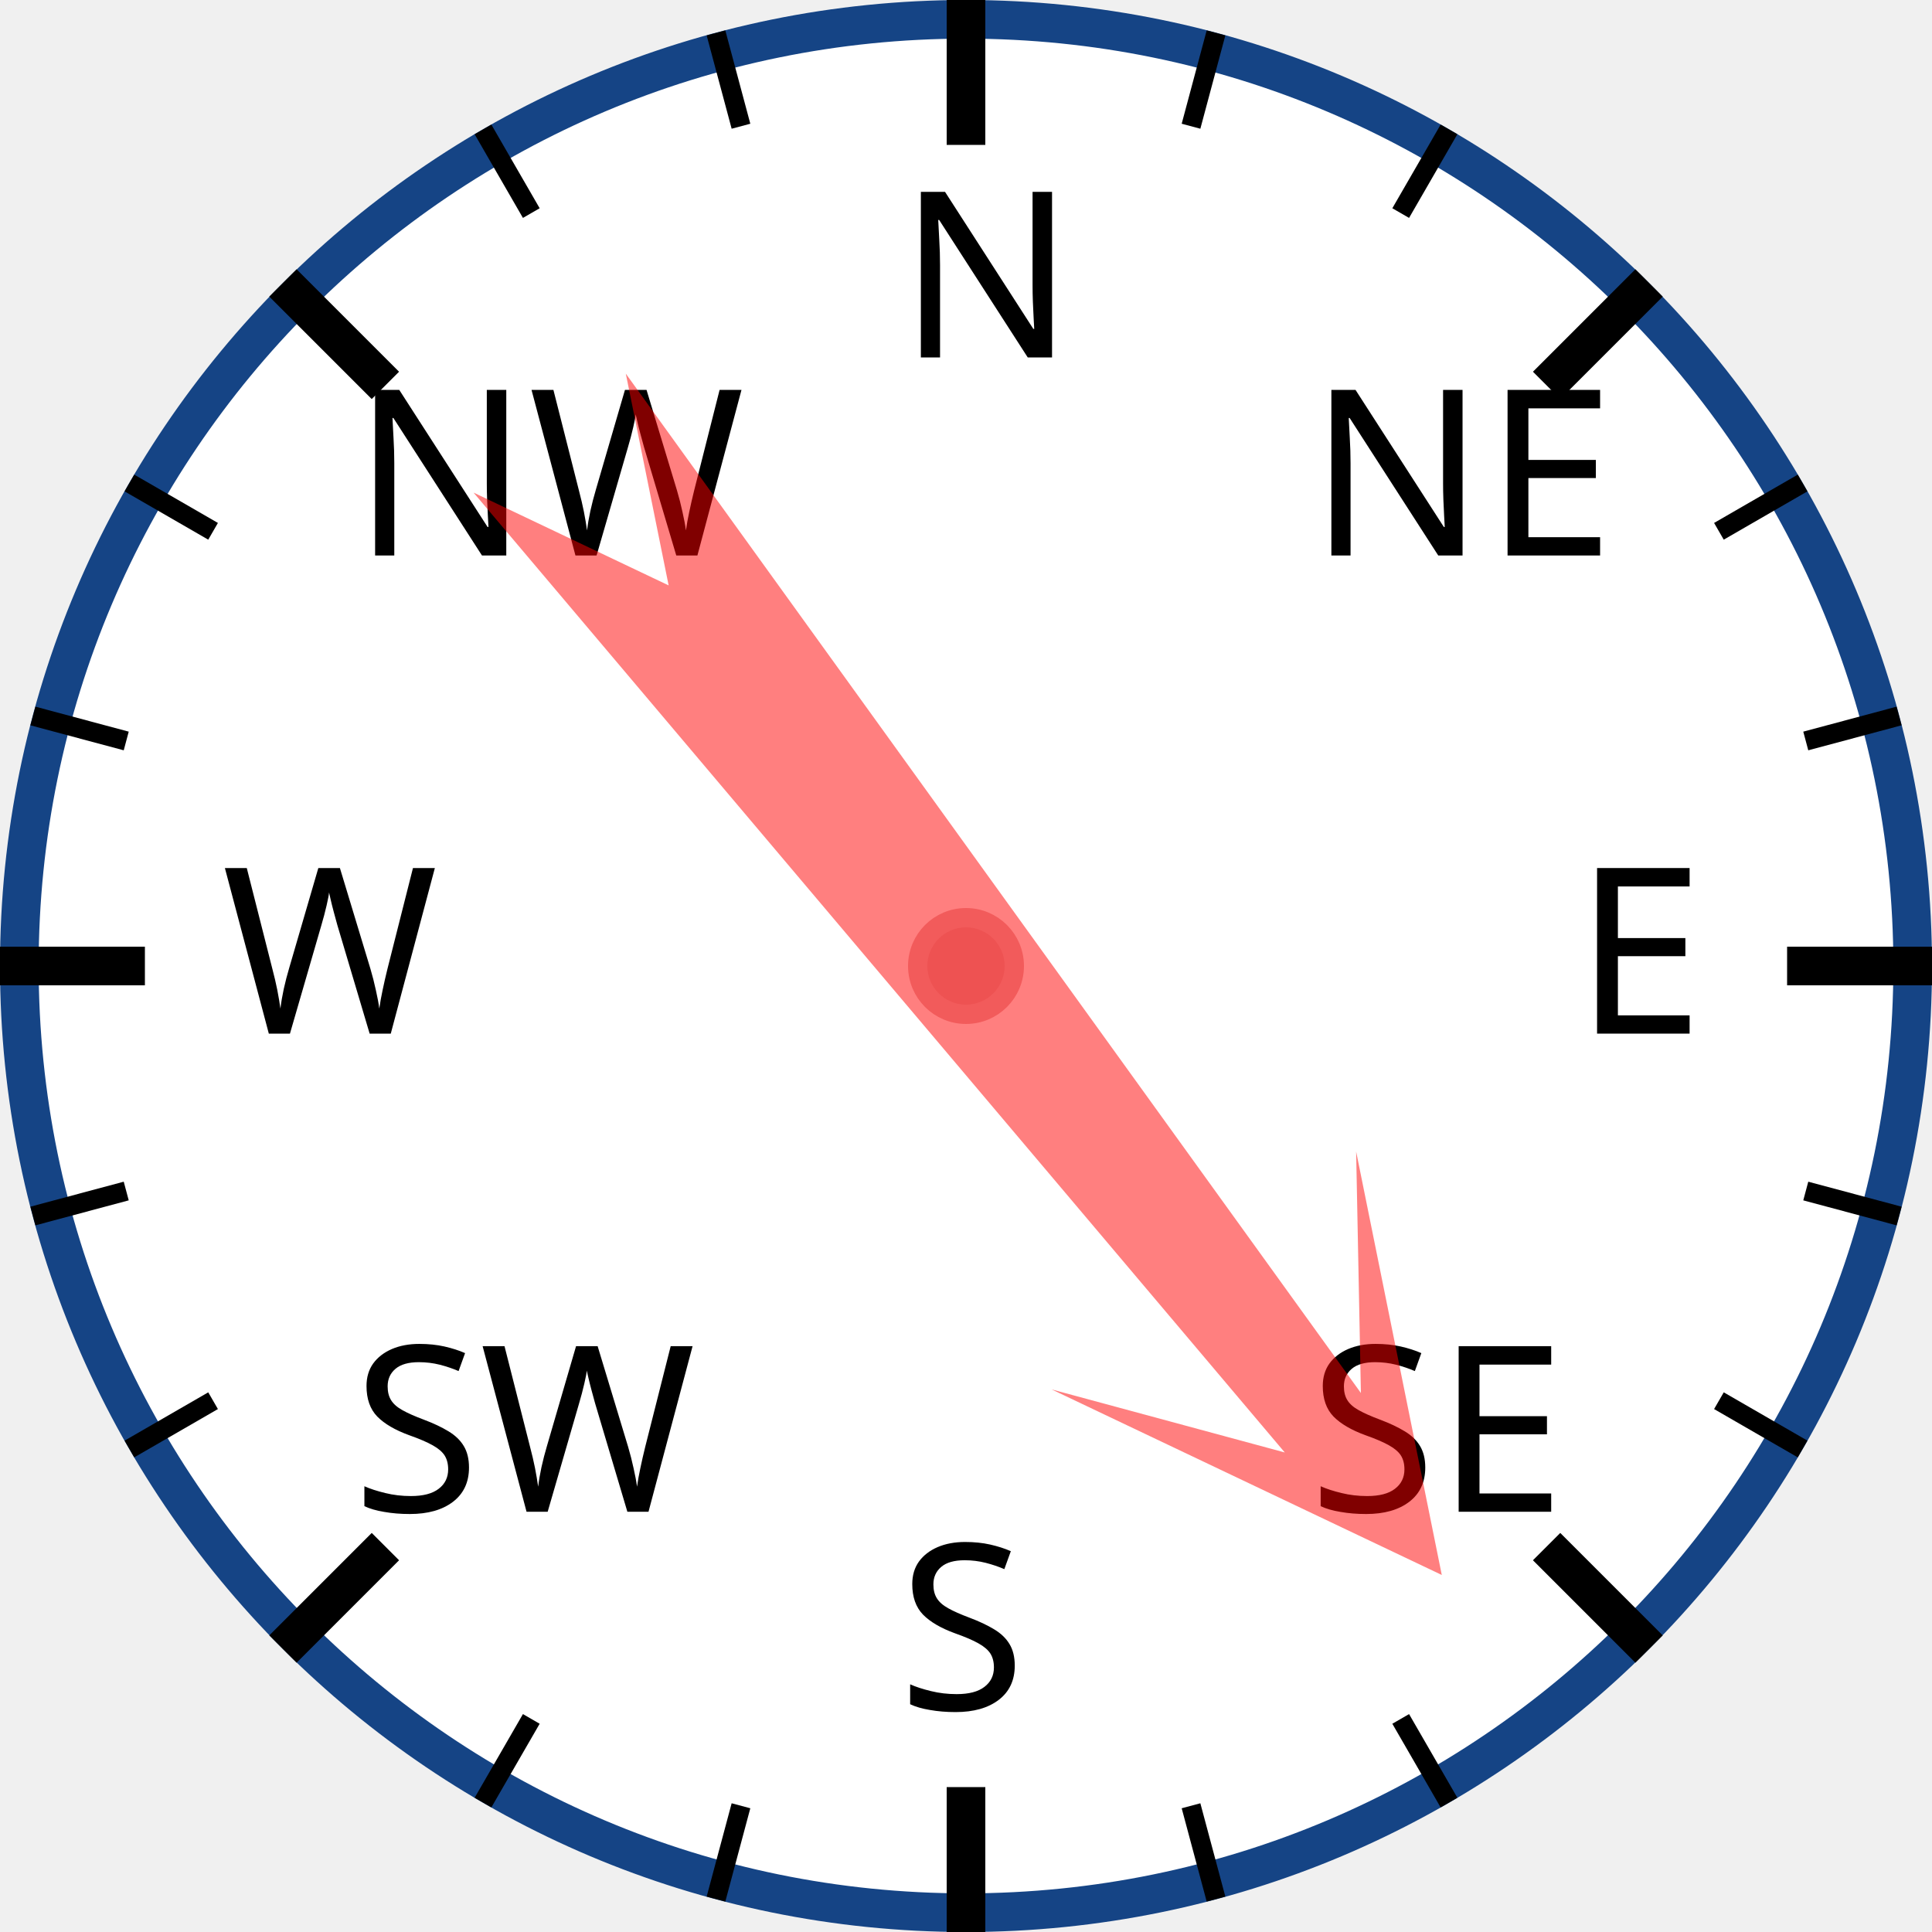
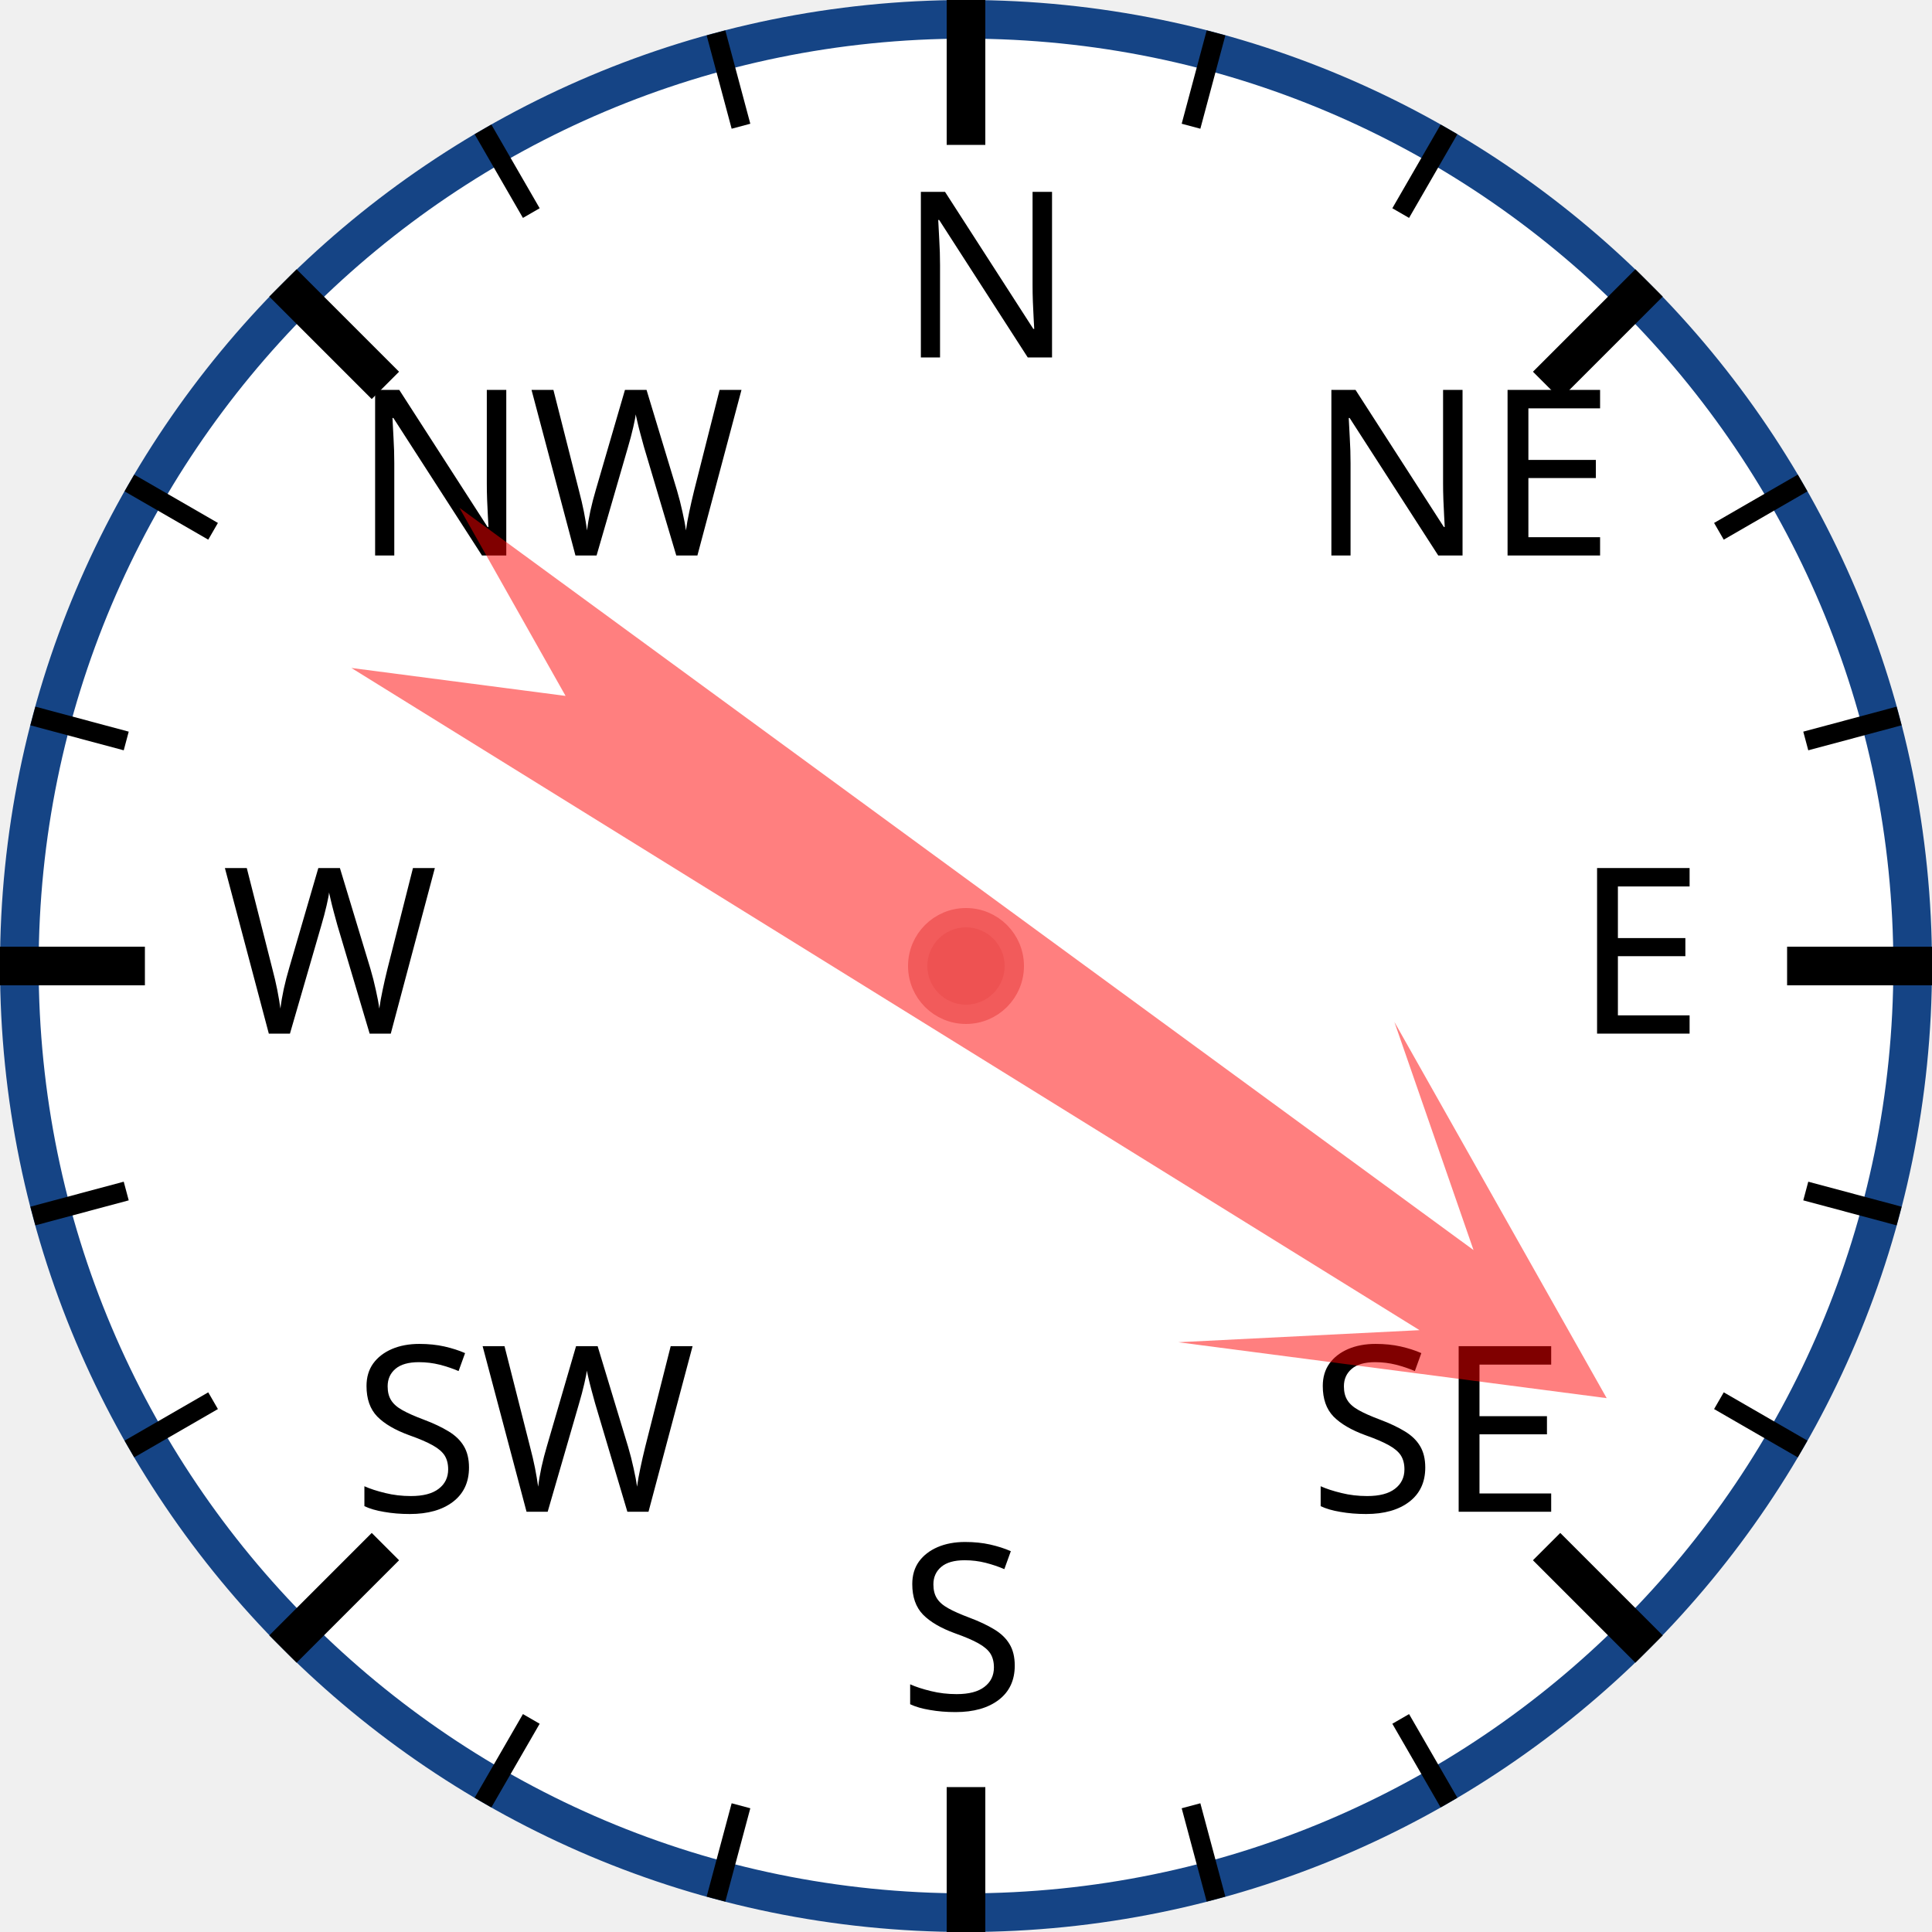
<svg xmlns="http://www.w3.org/2000/svg" width="120px" height="120px" viewBox="0 0 200 200">
  <circle cx="100" cy="100" r="98" style="fill: white; stroke: #154485; stroke-width: 4;" />
  <text x="93.0" y="37.0" style="font-family: sans-serif; font-size: 18pt;">N</text>
  <line x1="100.0" y1="0.0" x2="100.0" y2="15.0" style="stroke: black; stroke-width: 4;" />
  <line x1="74.118" y1="3.407" x2="76.706" y2="13.067" style="stroke: black; stroke-width: 2;" />
  <line x1="50" y1="13.397" x2="55" y2="22.058" style="stroke: black; stroke-width: 2;" />
  <text x="36.503" y="57.503" style="font-family: sans-serif; font-size: 18pt;">NW</text>
  <line x1="29.289" y1="29.289" x2="39.896" y2="39.896" style="stroke: black; stroke-width: 4;" />
  <line x1="13.397" y1="50" x2="22.058" y2="55" style="stroke: black; stroke-width: 2;" />
  <line x1="3.407" y1="74.118" x2="13.067" y2="76.706" style="stroke: black; stroke-width: 2;" />
  <text x="23.0" y="107.0" style="font-family: sans-serif; font-size: 18pt;">W</text>
  <line x1="0.0" y1="100.0" x2="15.0" y2="100.0" style="stroke: black; stroke-width: 4;" />
  <line x1="3.407" y1="125.882" x2="13.067" y2="123.294" style="stroke: black; stroke-width: 2;" />
  <line x1="13.397" y1="150" x2="22.058" y2="145" style="stroke: black; stroke-width: 2;" />
  <text x="36.503" y="156.497" style="font-family: sans-serif; font-size: 18pt;">SW</text>
  <line x1="29.289" y1="170.711" x2="39.896" y2="160.104" style="stroke: black; stroke-width: 4;" />
  <line x1="50" y1="186.603" x2="55" y2="177.942" style="stroke: black; stroke-width: 2;" />
  <line x1="74.118" y1="196.593" x2="76.706" y2="186.933" style="stroke: black; stroke-width: 2;" />
  <text x="93" y="177.0" style="font-family: sans-serif; font-size: 18pt;">S</text>
  <line x1="100" y1="200.0" x2="100" y2="185.0" style="stroke: black; stroke-width: 4;" />
  <line x1="125.882" y1="196.593" x2="123.294" y2="186.933" style="stroke: black; stroke-width: 2;" />
  <line x1="150.0" y1="186.603" x2="145.0" y2="177.942" style="stroke: black; stroke-width: 2;" />
  <text x="135.497" y="156.497" style="font-family: sans-serif; font-size: 18pt;">SE</text>
  <line x1="170.711" y1="170.711" x2="160.104" y2="160.104" style="stroke: black; stroke-width: 4;" />
  <line x1="186.603" y1="150" x2="177.942" y2="145" style="stroke: black; stroke-width: 2;" />
  <line x1="196.593" y1="125.882" x2="186.933" y2="123.294" style="stroke: black; stroke-width: 2;" />
  <text x="163.0" y="107" style="font-family: sans-serif; font-size: 18pt;">E</text>
  <line x1="200.0" y1="100" x2="185.0" y2="100" style="stroke: black; stroke-width: 4;" />
  <line x1="196.593" y1="74.118" x2="186.933" y2="76.706" style="stroke: black; stroke-width: 2;" />
  <line x1="186.603" y1="50" x2="177.942" y2="55" style="stroke: black; stroke-width: 2;" />
  <text x="135.497" y="57.503" style="font-family: sans-serif; font-size: 18pt;">NE</text>
  <line x1="170.711" y1="29.289" x2="160.104" y2="39.896" style="stroke: black; stroke-width: 4;" />
  <line x1="150" y1="13.397" x2="145" y2="22.058" style="stroke: black; stroke-width: 2;" />
  <line x1="125.882" y1="3.407" x2="123.294" y2="13.067" style="stroke: black; stroke-width: 2;" />
-   <polygon points="100 20 120 60 105 40 110 170 100 150 90 170 95 40 80 60" style="fill: red; fill-opacity: 0.5;" transform="rotate(142,100,100)" />
+   <polygon points="100 20 120 60 105 40 110 170 100 150 90 170 95 40 80 60" style="fill: red; fill-opacity: 0.5;" transform="rotate(124,100,100)" />
  <circle cx="100" cy="100" r="5" style="fill: #EE5252; stroke: #F25B5B; stroke-width: 2;" />
</svg>
